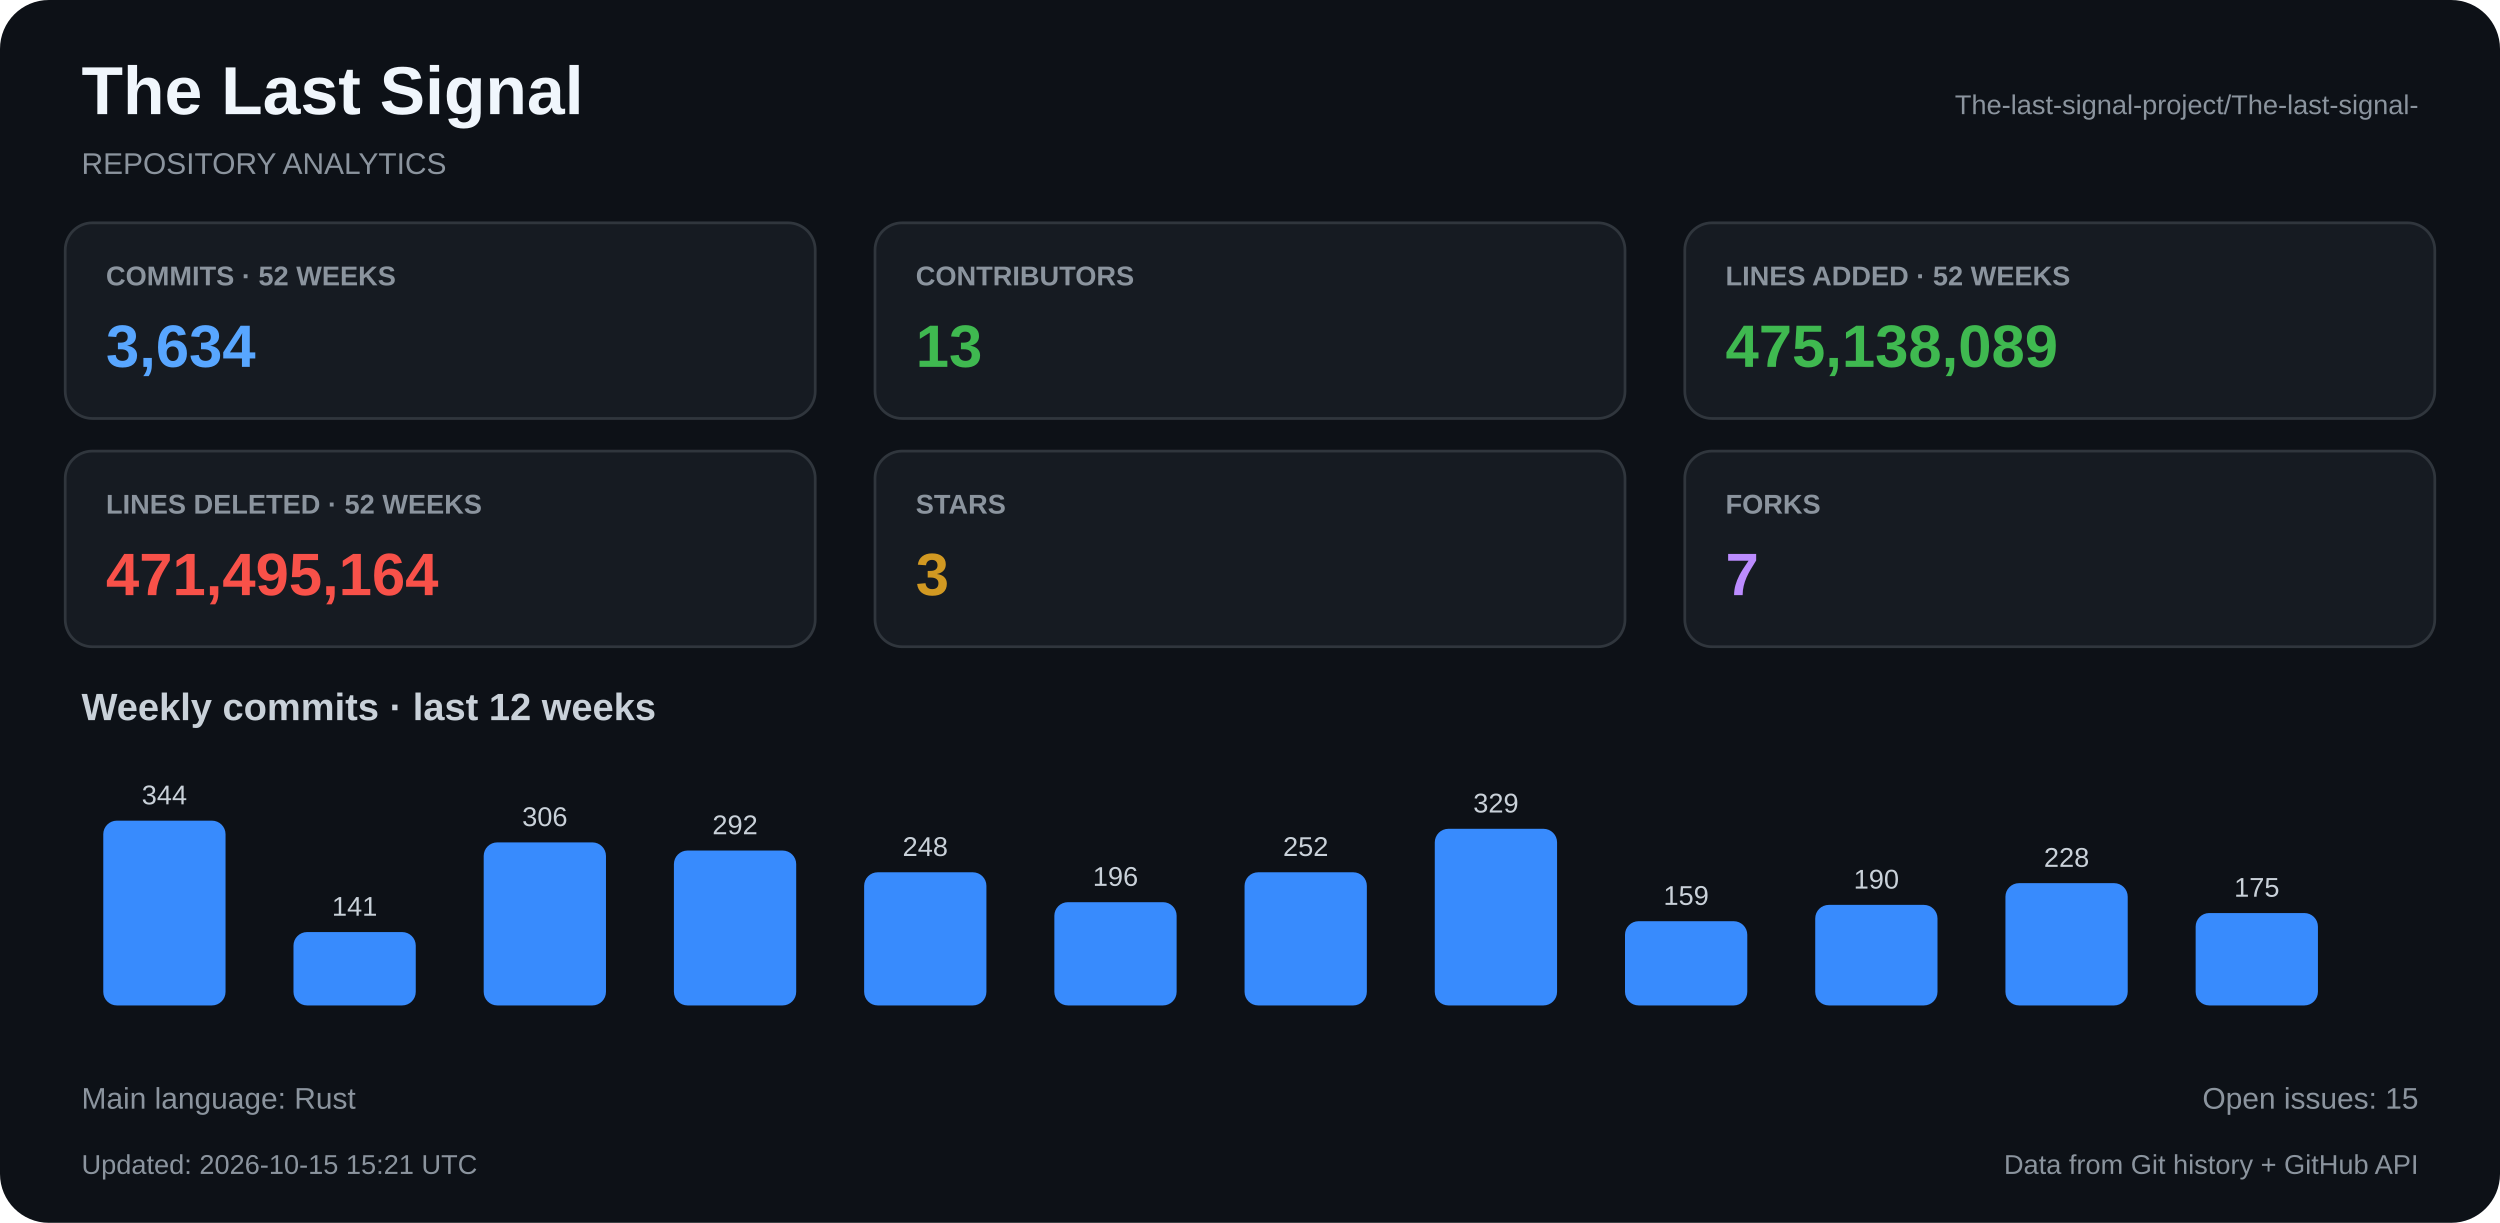
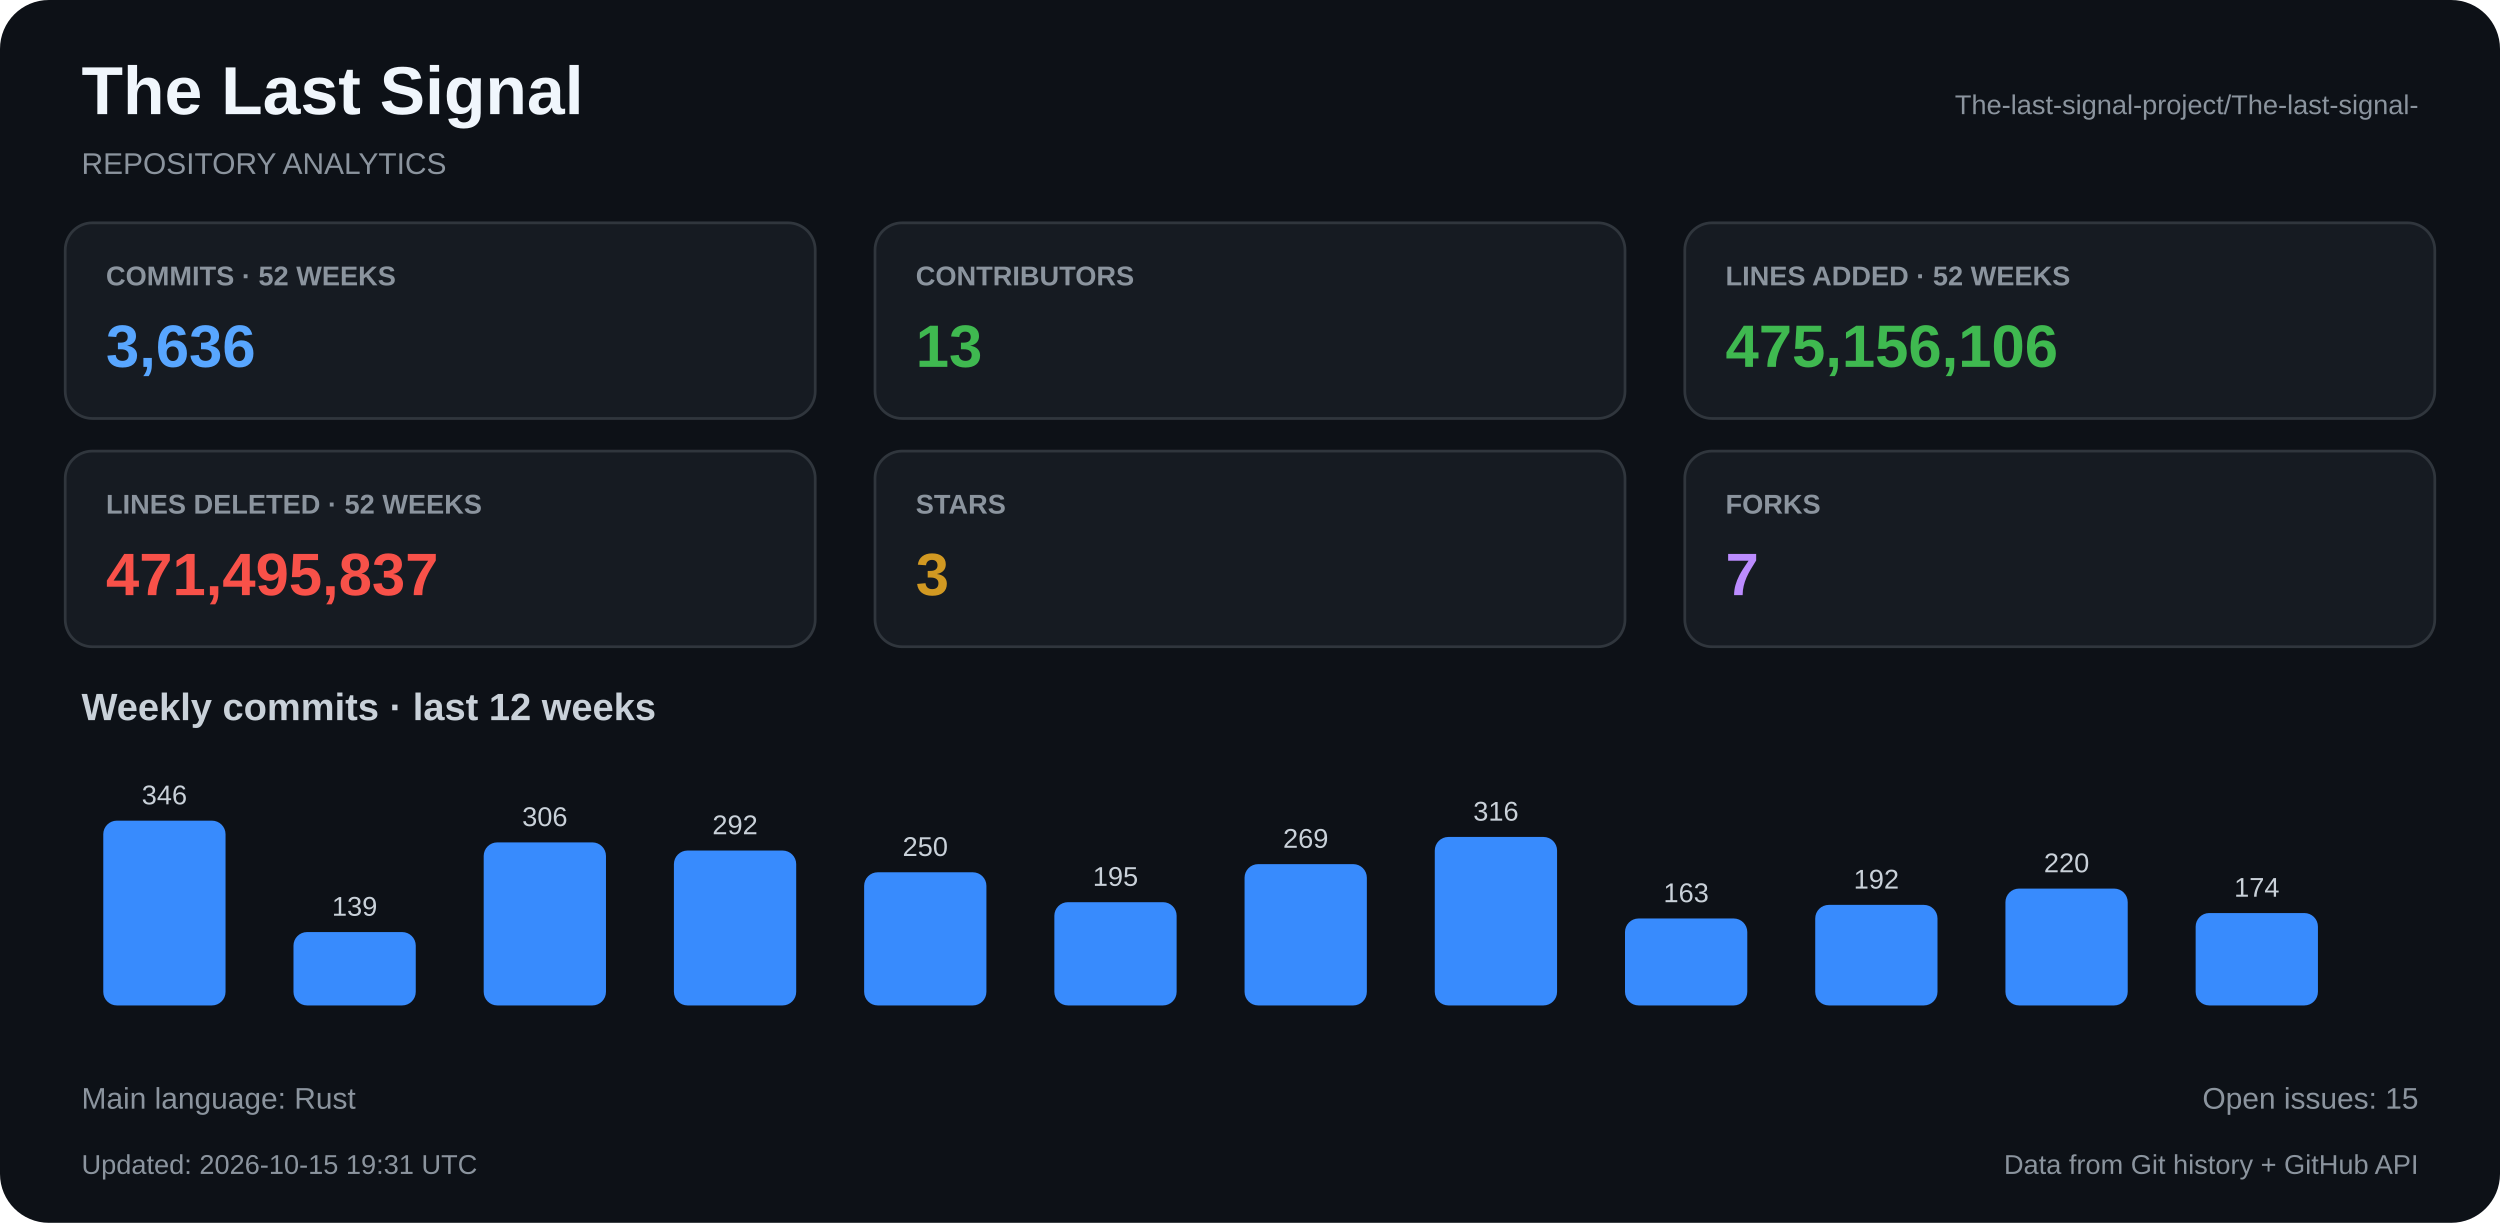
<svg xmlns="http://www.w3.org/2000/svg" width="920" height="450" viewBox="0 0 920 450">
  <rect x="0" y="0" width="920" height="450" rx="18" fill="#0d1117" />
  <text x="30" y="42" fill="#f0f6fc" font-family="Arial, Helvetica, sans-serif" font-size="25" font-weight="bold" text-anchor="start">The Last Signal</text>
  <text x="30" y="64" fill="#8b949e" font-family="Arial, Helvetica, sans-serif" font-size="11" font-weight="normal" text-anchor="start">REPOSITORY ANALYTICS</text>
  <text x="890" y="42" fill="#8b949e" font-family="Arial, Helvetica, sans-serif" font-size="10" font-weight="normal" text-anchor="end">The-last-signal-project/The-last-signal-</text>
  <rect x="24" y="82" width="276" height="72" rx="10" fill="#161b22" stroke="#30363d" />
  <text x="39" y="105" fill="#8b949e" font-family="Arial, Helvetica, sans-serif" font-size="10" font-weight="bold" text-anchor="start">COMMITS · 52 WEEKS</text>
-   <text x="39" y="135" fill="#58a6ff" font-family="Arial, Helvetica, sans-serif" font-size="22" font-weight="bold" text-anchor="start">3,634</text>
+   <text x="39" y="135" fill="#58a6ff" font-family="Arial, Helvetica, sans-serif" font-size="22" font-weight="bold" text-anchor="start">3,636</text>
  <rect x="322" y="82" width="276" height="72" rx="10" fill="#161b22" stroke="#30363d" />
  <text x="337" y="105" fill="#8b949e" font-family="Arial, Helvetica, sans-serif" font-size="10" font-weight="bold" text-anchor="start">CONTRIBUTORS</text>
  <text x="337" y="135" fill="#3fb950" font-family="Arial, Helvetica, sans-serif" font-size="22" font-weight="bold" text-anchor="start">13</text>
  <rect x="620" y="82" width="276" height="72" rx="10" fill="#161b22" stroke="#30363d" />
  <text x="635" y="105" fill="#8b949e" font-family="Arial, Helvetica, sans-serif" font-size="10" font-weight="bold" text-anchor="start">LINES ADDED · 52 WEEKS</text>
-   <text x="635" y="135" fill="#3fb950" font-family="Arial, Helvetica, sans-serif" font-size="22" font-weight="bold" text-anchor="start">475,138,089</text>
+   <text x="635" y="135" fill="#3fb950" font-family="Arial, Helvetica, sans-serif" font-size="22" font-weight="bold" text-anchor="start">475,156,106</text>
  <rect x="24" y="166" width="276" height="72" rx="10" fill="#161b22" stroke="#30363d" />
  <text x="39" y="189" fill="#8b949e" font-family="Arial, Helvetica, sans-serif" font-size="10" font-weight="bold" text-anchor="start">LINES DELETED · 52 WEEKS</text>
-   <text x="39" y="219" fill="#f85149" font-family="Arial, Helvetica, sans-serif" font-size="22" font-weight="bold" text-anchor="start">471,495,164</text>
+   <text x="39" y="219" fill="#f85149" font-family="Arial, Helvetica, sans-serif" font-size="22" font-weight="bold" text-anchor="start">471,495,837</text>
  <rect x="322" y="166" width="276" height="72" rx="10" fill="#161b22" stroke="#30363d" />
  <text x="337" y="189" fill="#8b949e" font-family="Arial, Helvetica, sans-serif" font-size="10" font-weight="bold" text-anchor="start">STARS</text>
  <text x="337" y="219" fill="#d29922" font-family="Arial, Helvetica, sans-serif" font-size="22" font-weight="bold" text-anchor="start">3</text>
  <rect x="620" y="166" width="276" height="72" rx="10" fill="#161b22" stroke="#30363d" />
  <text x="635" y="189" fill="#8b949e" font-family="Arial, Helvetica, sans-serif" font-size="10" font-weight="bold" text-anchor="start">FORKS</text>
  <text x="635" y="219" fill="#bc8cff" font-family="Arial, Helvetica, sans-serif" font-size="22" font-weight="bold" text-anchor="start">7</text>
  <text x="30" y="265" fill="#c9d1d9" font-family="Arial, Helvetica, sans-serif" font-size="14" font-weight="bold" text-anchor="start">Weekly commits · last 12 weeks</text>
  <rect x="38" y="302" width="45" height="68" rx="5" fill="#388bfd" />
-   <text x="60.5" y="296" fill="#c9d1d9" font-family="Arial, Helvetica, sans-serif" font-size="10" font-weight="normal" text-anchor="middle">344</text>
+   <text x="60.5" y="296" fill="#c9d1d9" font-family="Arial, Helvetica, sans-serif" font-size="10" font-weight="normal" text-anchor="middle">346</text>
  <rect x="108" y="343" width="45" height="27" rx="5" fill="#388bfd" />
-   <text x="130.5" y="337" fill="#c9d1d9" font-family="Arial, Helvetica, sans-serif" font-size="10" font-weight="normal" text-anchor="middle">141</text>
+   <text x="130.5" y="337" fill="#c9d1d9" font-family="Arial, Helvetica, sans-serif" font-size="10" font-weight="normal" text-anchor="middle">139</text>
  <rect x="178" y="310" width="45" height="60" rx="5" fill="#388bfd" />
  <text x="200.5" y="304" fill="#c9d1d9" font-family="Arial, Helvetica, sans-serif" font-size="10" font-weight="normal" text-anchor="middle">306</text>
  <rect x="248" y="313" width="45" height="57" rx="5" fill="#388bfd" />
  <text x="270.5" y="307" fill="#c9d1d9" font-family="Arial, Helvetica, sans-serif" font-size="10" font-weight="normal" text-anchor="middle">292</text>
  <rect x="318" y="321" width="45" height="49" rx="5" fill="#388bfd" />
-   <text x="340.5" y="315" fill="#c9d1d9" font-family="Arial, Helvetica, sans-serif" font-size="10" font-weight="normal" text-anchor="middle">248</text>
+   <text x="340.5" y="315" fill="#c9d1d9" font-family="Arial, Helvetica, sans-serif" font-size="10" font-weight="normal" text-anchor="middle">250</text>
  <rect x="388" y="332" width="45" height="38" rx="5" fill="#388bfd" />
-   <text x="410.5" y="326" fill="#c9d1d9" font-family="Arial, Helvetica, sans-serif" font-size="10" font-weight="normal" text-anchor="middle">196</text>
-   <rect x="458" y="321" width="45" height="49" rx="5" fill="#388bfd" />
-   <text x="480.5" y="315" fill="#c9d1d9" font-family="Arial, Helvetica, sans-serif" font-size="10" font-weight="normal" text-anchor="middle">252</text>
-   <rect x="528" y="305" width="45" height="65" rx="5" fill="#388bfd" />
-   <text x="550.5" y="299" fill="#c9d1d9" font-family="Arial, Helvetica, sans-serif" font-size="10" font-weight="normal" text-anchor="middle">329</text>
-   <rect x="598" y="339" width="45" height="31" rx="5" fill="#388bfd" />
-   <text x="620.5" y="333" fill="#c9d1d9" font-family="Arial, Helvetica, sans-serif" font-size="10" font-weight="normal" text-anchor="middle">159</text>
+   <text x="410.5" y="326" fill="#c9d1d9" font-family="Arial, Helvetica, sans-serif" font-size="10" font-weight="normal" text-anchor="middle">195</text>
+   <rect x="458" y="318" width="45" height="52" rx="5" fill="#388bfd" />
+   <text x="480.5" y="312" fill="#c9d1d9" font-family="Arial, Helvetica, sans-serif" font-size="10" font-weight="normal" text-anchor="middle">269</text>
+   <rect x="528" y="308" width="45" height="62" rx="5" fill="#388bfd" />
+   <text x="550.5" y="302" fill="#c9d1d9" font-family="Arial, Helvetica, sans-serif" font-size="10" font-weight="normal" text-anchor="middle">316</text>
+   <rect x="598" y="338" width="45" height="32" rx="5" fill="#388bfd" />
+   <text x="620.5" y="332" fill="#c9d1d9" font-family="Arial, Helvetica, sans-serif" font-size="10" font-weight="normal" text-anchor="middle">163</text>
  <rect x="668" y="333" width="45" height="37" rx="5" fill="#388bfd" />
-   <text x="690.5" y="327" fill="#c9d1d9" font-family="Arial, Helvetica, sans-serif" font-size="10" font-weight="normal" text-anchor="middle">190</text>
-   <rect x="738" y="325" width="45" height="45" rx="5" fill="#388bfd" />
-   <text x="760.5" y="319" fill="#c9d1d9" font-family="Arial, Helvetica, sans-serif" font-size="10" font-weight="normal" text-anchor="middle">228</text>
+   <text x="690.5" y="327" fill="#c9d1d9" font-family="Arial, Helvetica, sans-serif" font-size="10" font-weight="normal" text-anchor="middle">192</text>
+   <rect x="738" y="327" width="45" height="43" rx="5" fill="#388bfd" />
+   <text x="760.5" y="321" fill="#c9d1d9" font-family="Arial, Helvetica, sans-serif" font-size="10" font-weight="normal" text-anchor="middle">220</text>
  <rect x="808" y="336" width="45" height="34" rx="5" fill="#388bfd" />
-   <text x="830.5" y="330" fill="#c9d1d9" font-family="Arial, Helvetica, sans-serif" font-size="10" font-weight="normal" text-anchor="middle">175</text>
+   <text x="830.5" y="330" fill="#c9d1d9" font-family="Arial, Helvetica, sans-serif" font-size="10" font-weight="normal" text-anchor="middle">174</text>
  <text x="30" y="408" fill="#8b949e" font-family="Arial, Helvetica, sans-serif" font-size="11" font-weight="normal" text-anchor="start">Main language: Rust</text>
  <text x="890" y="408" fill="#8b949e" font-family="Arial, Helvetica, sans-serif" font-size="11" font-weight="normal" text-anchor="end">Open issues: 15</text>
-   <text x="30" y="432" fill="#8b949e" font-family="Arial, Helvetica, sans-serif" font-size="10" font-weight="normal" text-anchor="start">Updated: 2026-10-15 15:21 UTC</text>
+   <text x="30" y="432" fill="#8b949e" font-family="Arial, Helvetica, sans-serif" font-size="10" font-weight="normal" text-anchor="start">Updated: 2026-10-15 19:31 UTC</text>
  <text x="890" y="432" fill="#8b949e" font-family="Arial, Helvetica, sans-serif" font-size="10" font-weight="normal" text-anchor="end">Data from Git history + GitHub API</text>
</svg>
